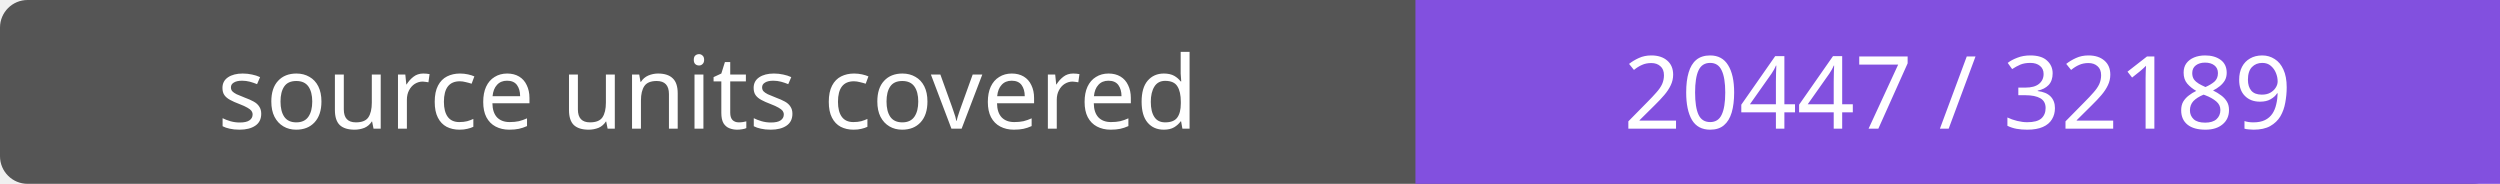
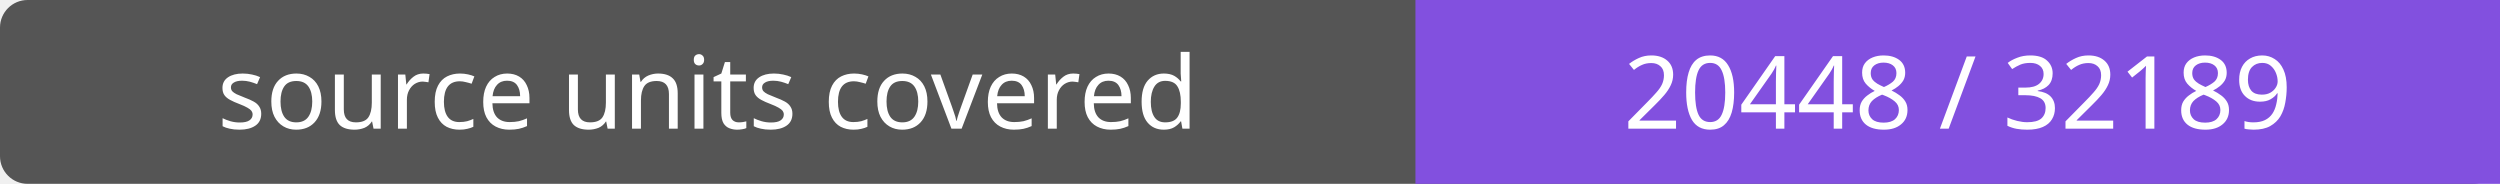
- <svg xmlns="http://www.w3.org/2000/svg" width="272" height="20" role="img" aria-label="source units covered: 20447 / 32189">
+ <svg xmlns="http://www.w3.org/2000/svg" width="272" height="20" role="img" aria-label="source units covered: 20448 / 32189">
  <rect width="272" height="20" rx="3" fill="#555" />
  <path fill="#8250df" d="M154 0h118v20H154z" />
  <g fill="#fff" text-anchor="middle" font-family="Verdana,sans-serif" font-size="11">
    <text x="77.0" y="14">source units covered</text>
-     <text x="213.0" y="14">20447 / 32189</text>
+     <text x="213.0" y="14">20448 / 32189</text>
  </g>
</svg>
